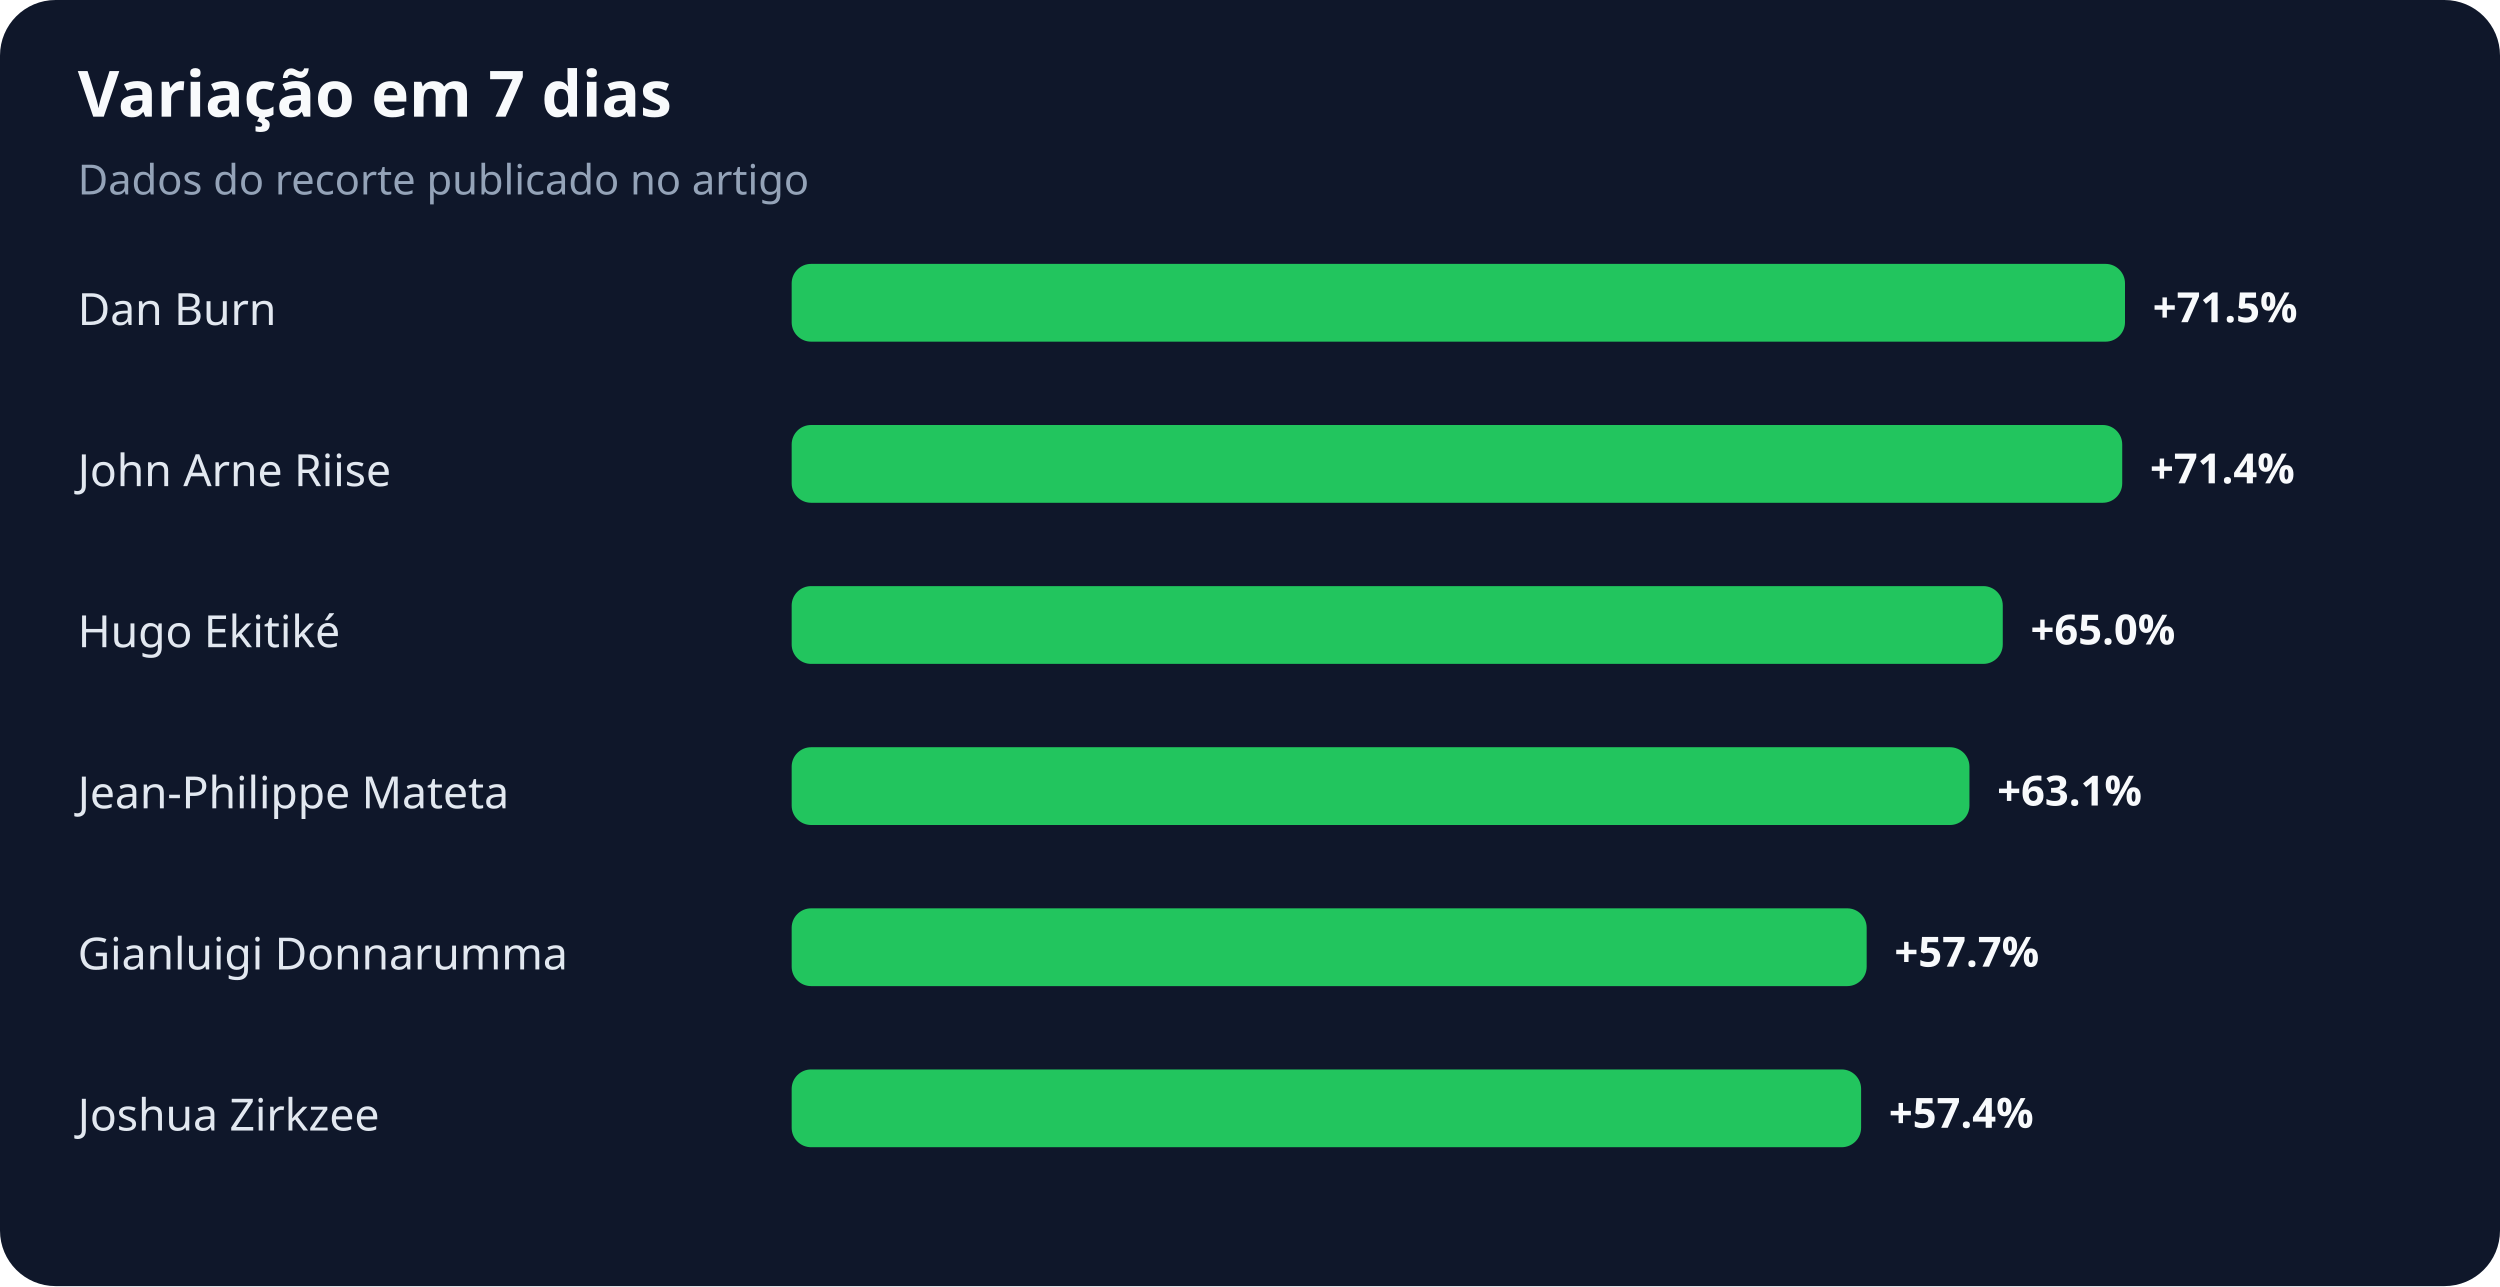
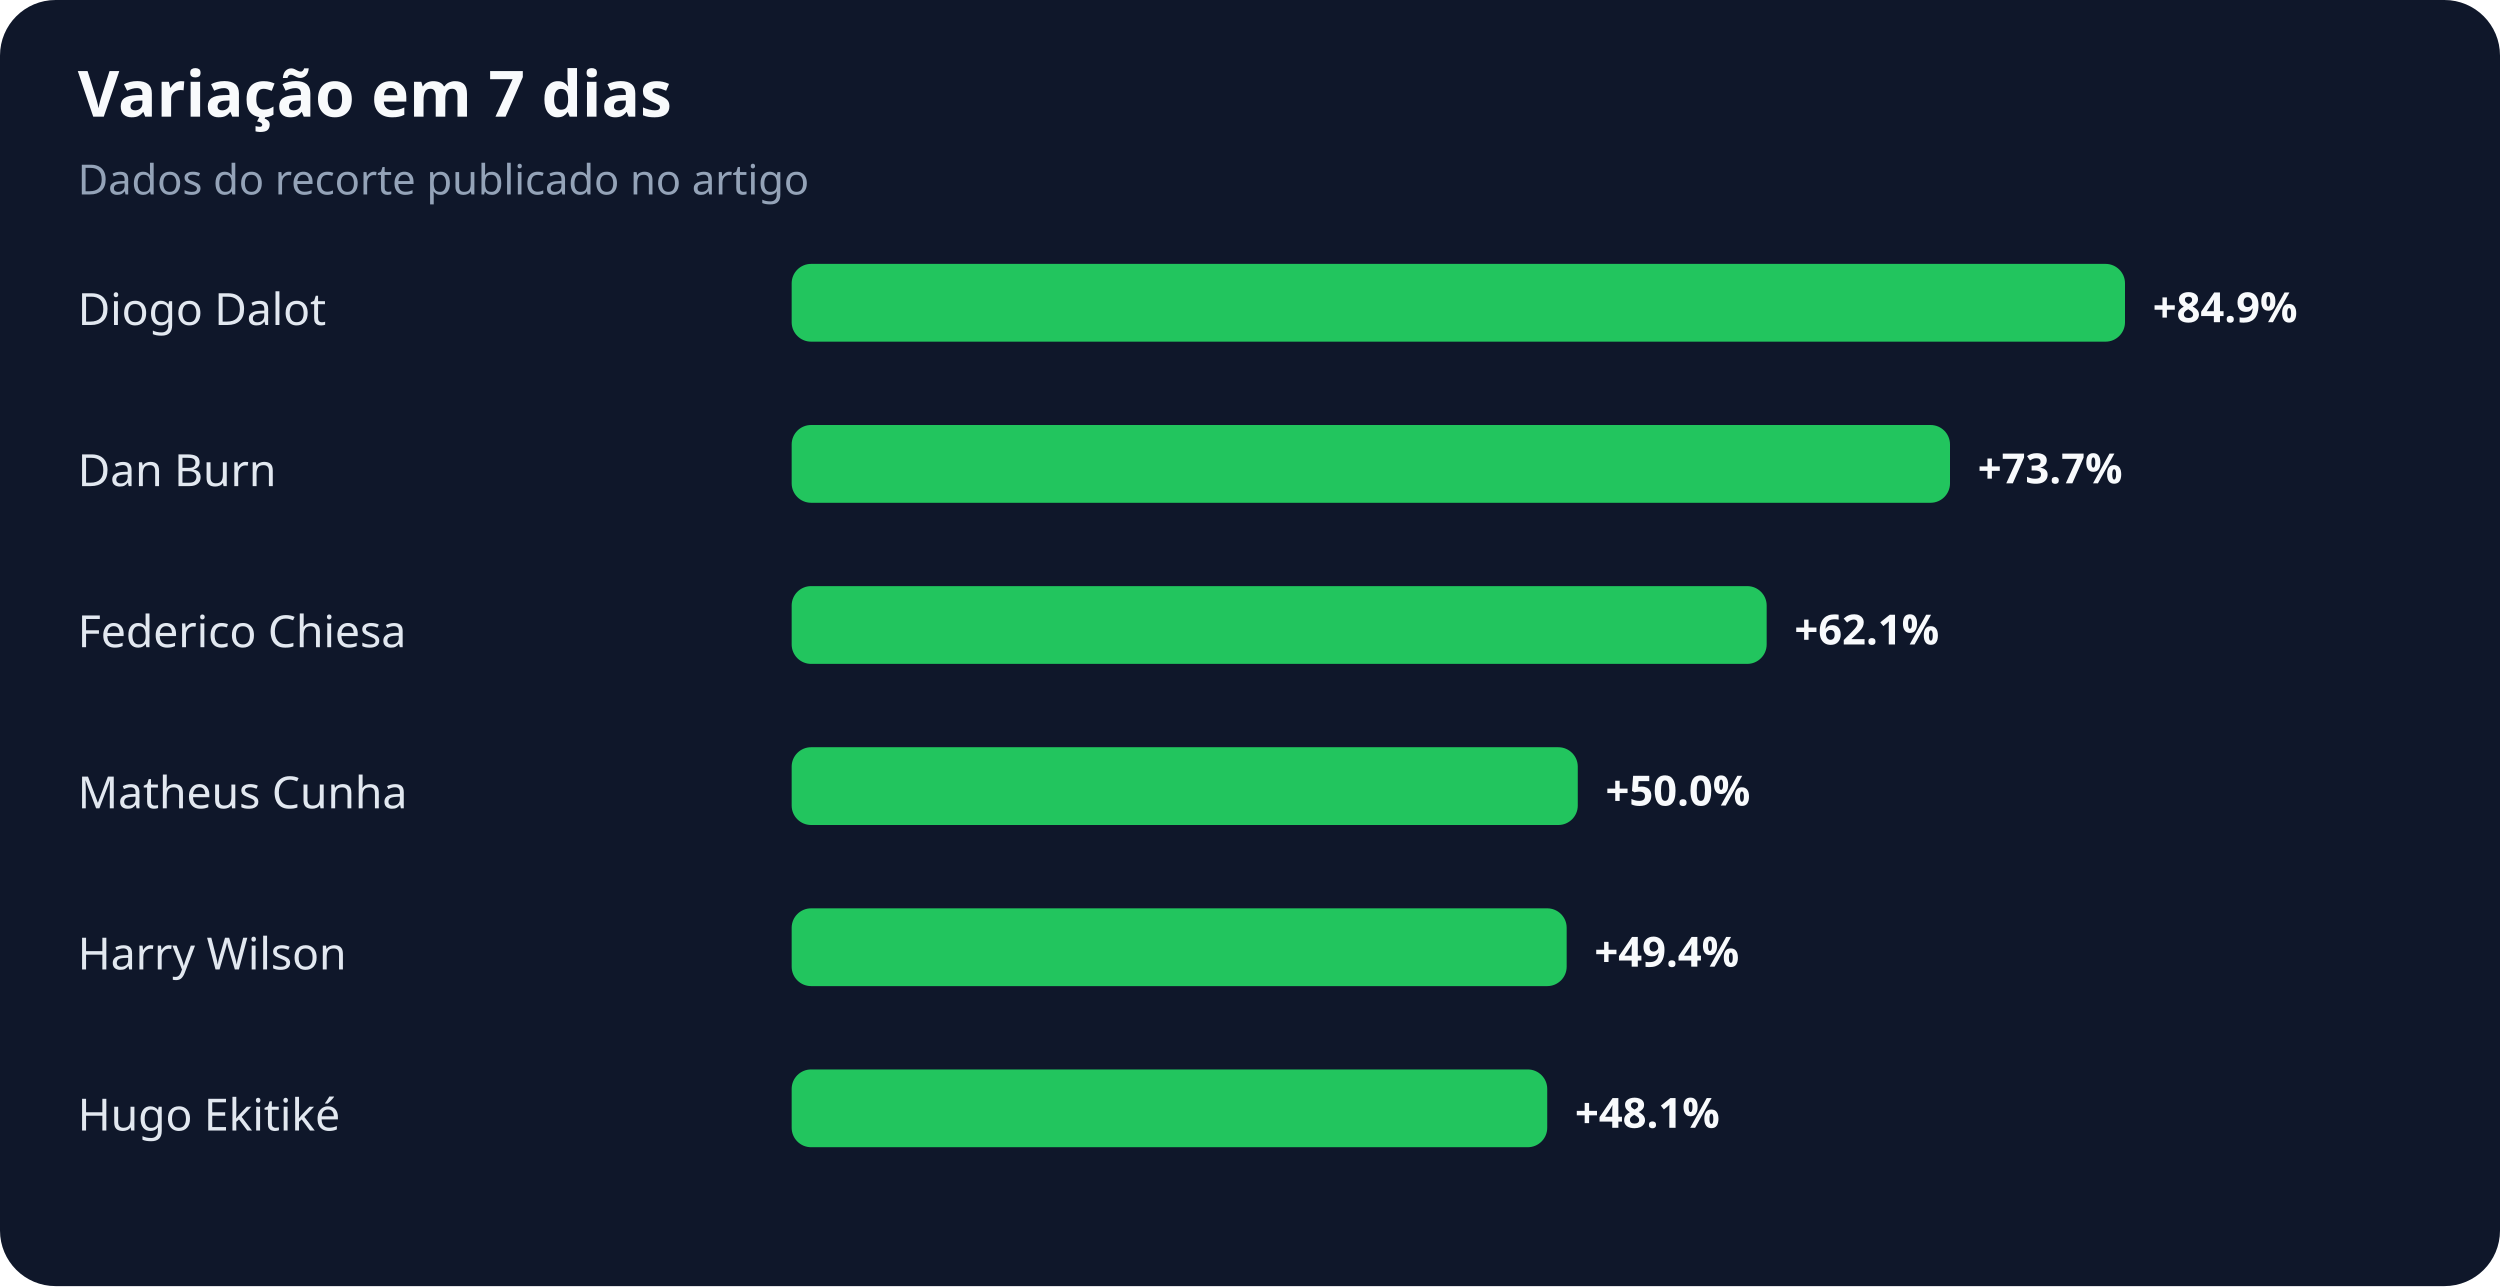
<svg xmlns="http://www.w3.org/2000/svg" width="900" height="463" viewBox="0 0 900 463" role="img" aria-labelledby="title desc">
  <rect width="100%" height="100%" rx="20" fill="#0f172a" />
  <text x="28" y="42" fill="#f8fafc" font-family="system-ui,sans-serif" font-size="23" font-weight="700">Variação em 7 dias</text>
  <text x="28" y="70" fill="#94a3b8" font-family="system-ui,sans-serif" font-size="15">Dados do recorte publicado no artigo</text>
-   <text x="28" y="117" fill="#e2e8f0" font-family="system-ui,sans-serif" font-size="16">Dan Burn</text>
+   <text x="28" y="117" fill="#e2e8f0" font-family="system-ui,sans-serif" font-size="16">Diogo Dalot</text>
  <rect x="285" y="95" width="480" height="28" rx="7" fill="#22c55e" />
-   <text x="775" y="116" fill="#f8fafc" font-family="system-ui,sans-serif" font-size="15" font-weight="700">+71.5%</text>
-   <text x="28" y="175" fill="#e2e8f0" font-family="system-ui,sans-serif" font-size="16">John Arne Riise</text>
-   <rect x="285" y="153" width="479" height="28" rx="7" fill="#22c55e" />
-   <text x="774" y="174" fill="#f8fafc" font-family="system-ui,sans-serif" font-size="15" font-weight="700">+71.4%</text>
-   <text x="28" y="233" fill="#e2e8f0" font-family="system-ui,sans-serif" font-size="16">Hugo Ekitiké</text>
-   <rect x="285" y="211" width="436" height="28" rx="7" fill="#22c55e" />
-   <text x="731" y="232" fill="#f8fafc" font-family="system-ui,sans-serif" font-size="15" font-weight="700">+65.0%</text>
-   <text x="28" y="291" fill="#e2e8f0" font-family="system-ui,sans-serif" font-size="16">Jean-Philippe Mateta</text>
-   <rect x="285" y="269" width="424" height="28" rx="7" fill="#22c55e" />
-   <text x="719" y="290" fill="#f8fafc" font-family="system-ui,sans-serif" font-size="15" font-weight="700">+63.1%</text>
-   <text x="28" y="349" fill="#e2e8f0" font-family="system-ui,sans-serif" font-size="16">Gianluigi Donnarumma</text>
-   <rect x="285" y="327" width="387" height="28" rx="7" fill="#22c55e" />
-   <text x="682" y="348" fill="#f8fafc" font-family="system-ui,sans-serif" font-size="15" font-weight="700">+57.7%</text>
-   <text x="28" y="407" fill="#e2e8f0" font-family="system-ui,sans-serif" font-size="16">Joshua Zirkzee</text>
-   <rect x="285" y="385" width="385" height="28" rx="7" fill="#22c55e" />
-   <text x="680" y="406" fill="#f8fafc" font-family="system-ui,sans-serif" font-size="15" font-weight="700">+57.4%</text>
+   <text x="775" y="116" fill="#f8fafc" font-family="system-ui,sans-serif" font-size="15" font-weight="700">+84.9%</text>
+   <text x="28" y="175" fill="#e2e8f0" font-family="system-ui,sans-serif" font-size="16">Dan Burn</text>
+   <rect x="285" y="153" width="417" height="28" rx="7" fill="#22c55e" />
+   <text x="712" y="174" fill="#f8fafc" font-family="system-ui,sans-serif" font-size="15" font-weight="700">+73.7%</text>
+   <text x="28" y="233" fill="#e2e8f0" font-family="system-ui,sans-serif" font-size="16">Federico Chiesa</text>
+   <rect x="285" y="211" width="351" height="28" rx="7" fill="#22c55e" />
+   <text x="646" y="232" fill="#f8fafc" font-family="system-ui,sans-serif" font-size="15" font-weight="700">+62.1%</text>
+   <text x="28" y="291" fill="#e2e8f0" font-family="system-ui,sans-serif" font-size="16">Matheus Cunha</text>
+   <rect x="285" y="269" width="283" height="28" rx="7" fill="#22c55e" />
+   <text x="578" y="290" fill="#f8fafc" font-family="system-ui,sans-serif" font-size="15" font-weight="700">+50.0%</text>
+   <text x="28" y="349" fill="#e2e8f0" font-family="system-ui,sans-serif" font-size="16">Harry Wilson</text>
+   <rect x="285" y="327" width="279" height="28" rx="7" fill="#22c55e" />
+   <text x="574" y="348" fill="#f8fafc" font-family="system-ui,sans-serif" font-size="15" font-weight="700">+49.4%</text>
+   <text x="28" y="407" fill="#e2e8f0" font-family="system-ui,sans-serif" font-size="16">Hugo Ekitiké</text>
+   <rect x="285" y="385" width="272" height="28" rx="7" fill="#22c55e" />
+   <text x="567" y="406" fill="#f8fafc" font-family="system-ui,sans-serif" font-size="15" font-weight="700">+48.1%</text>
</svg>
